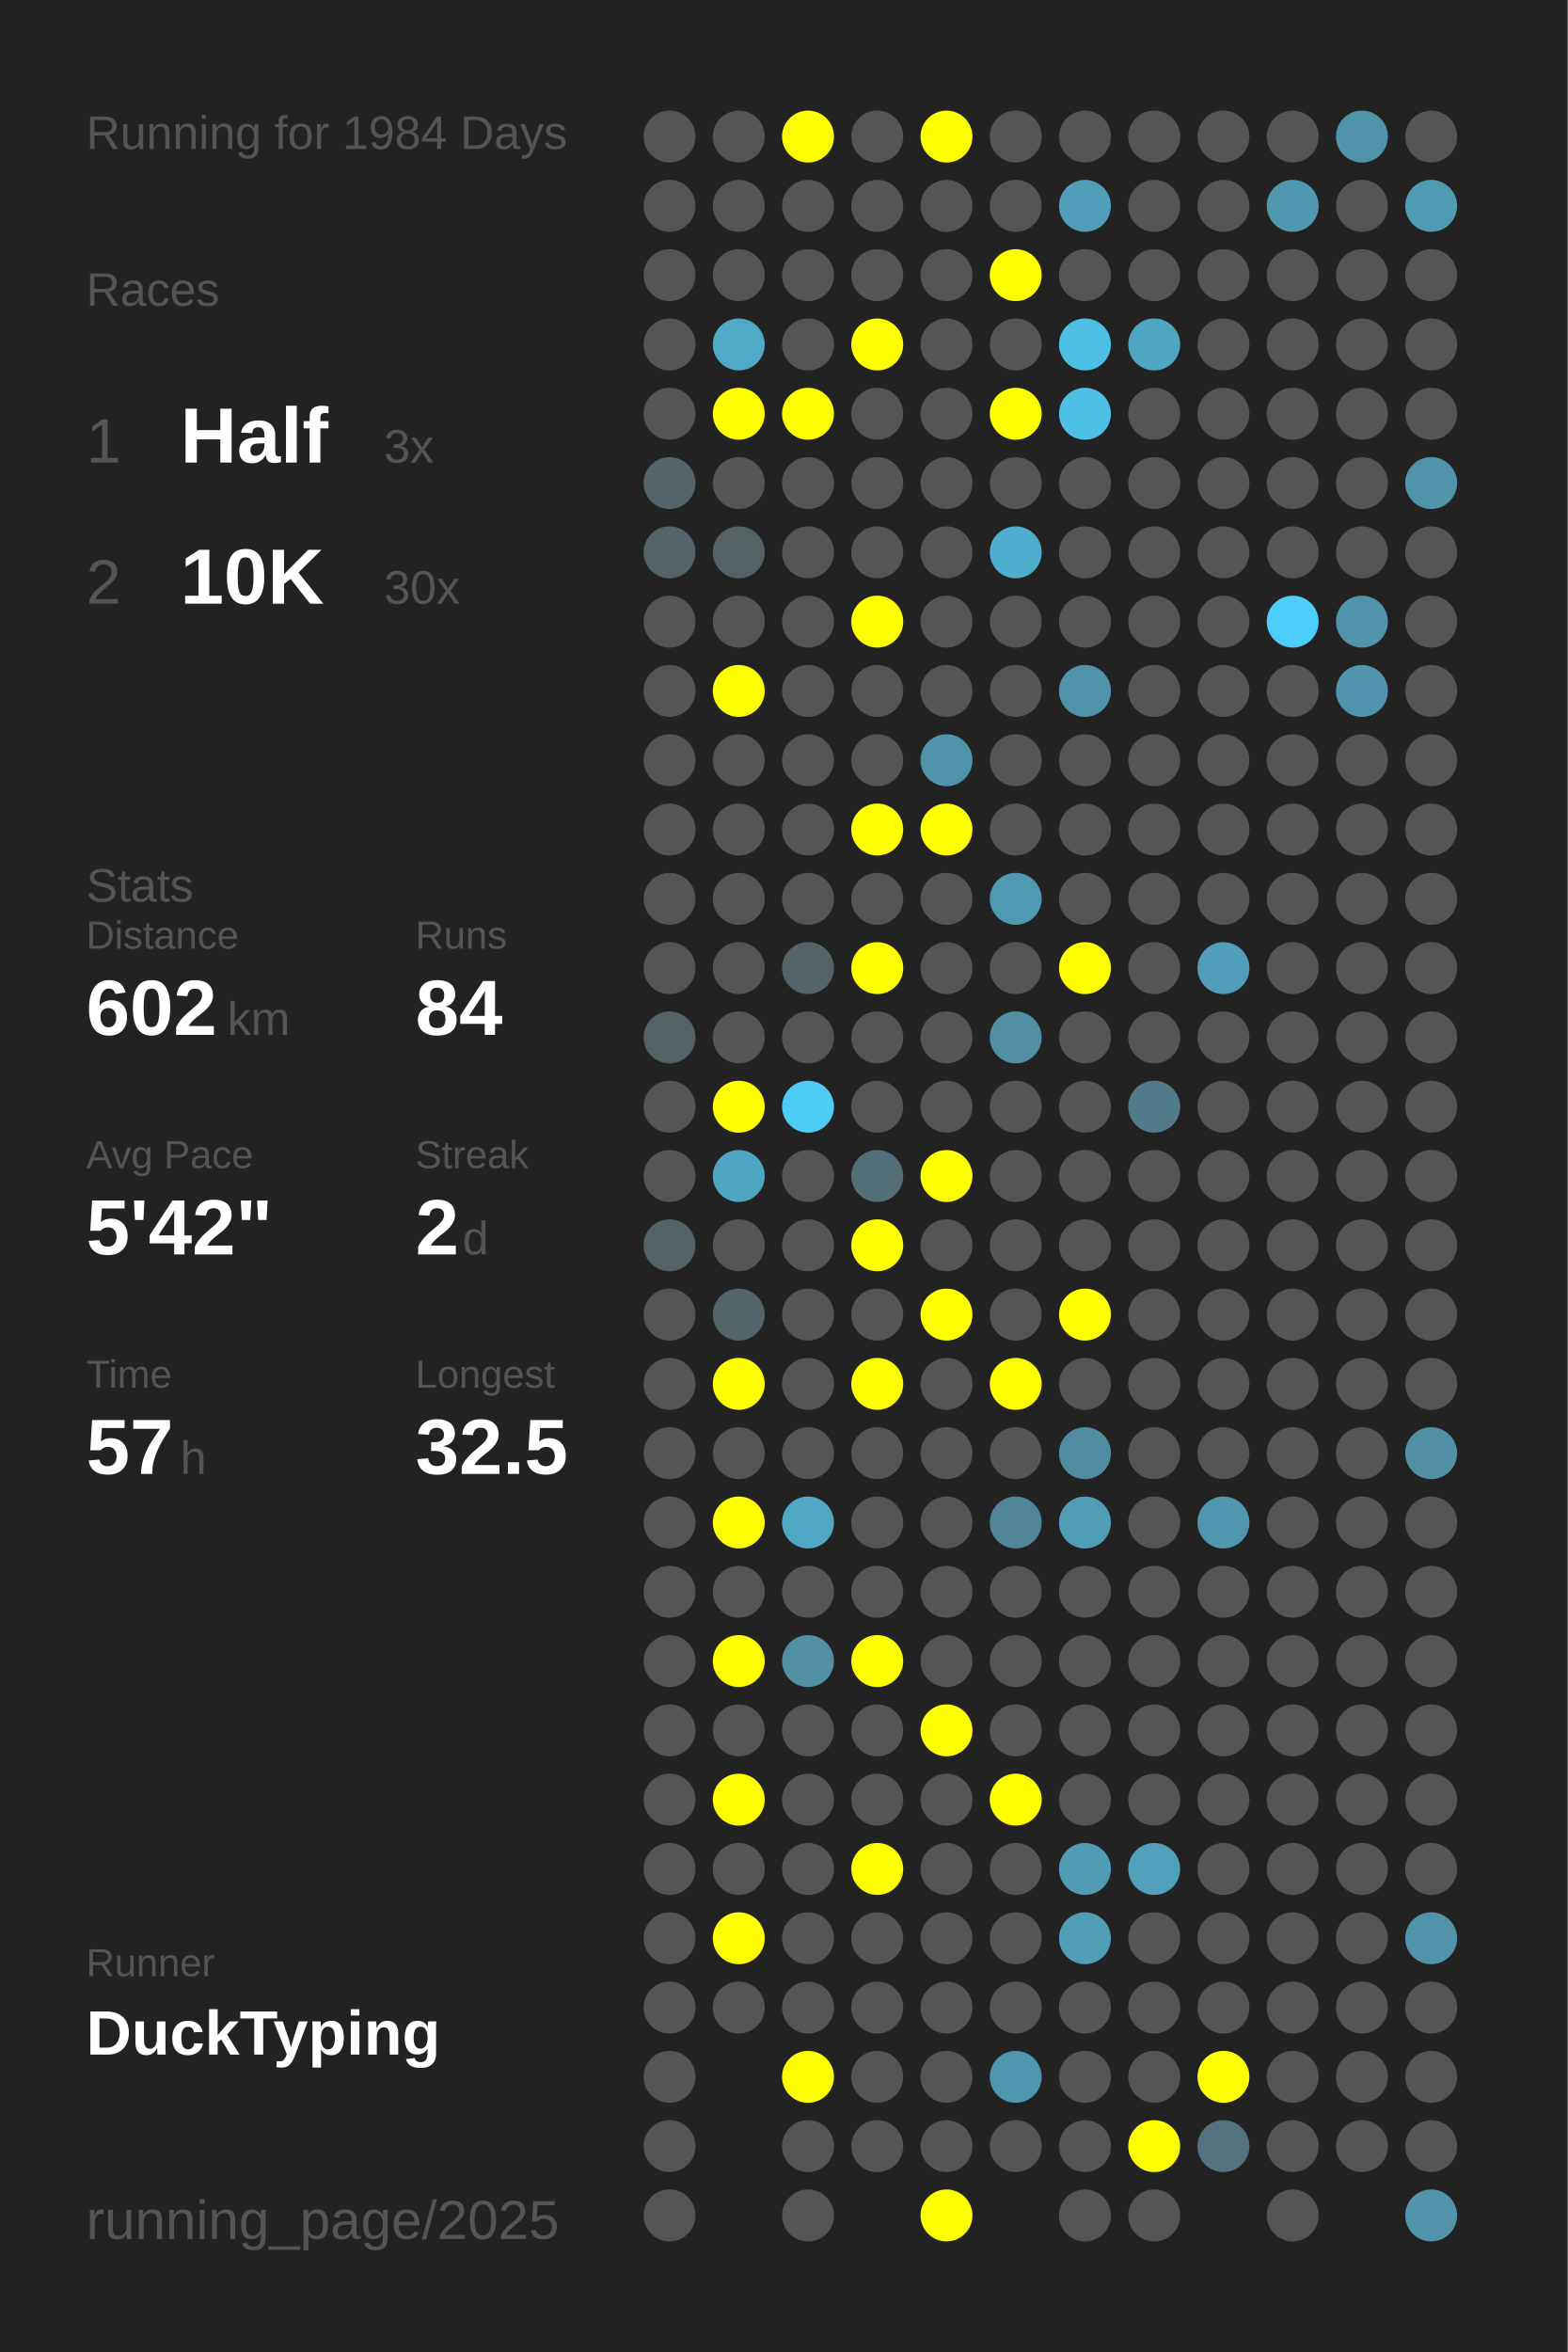
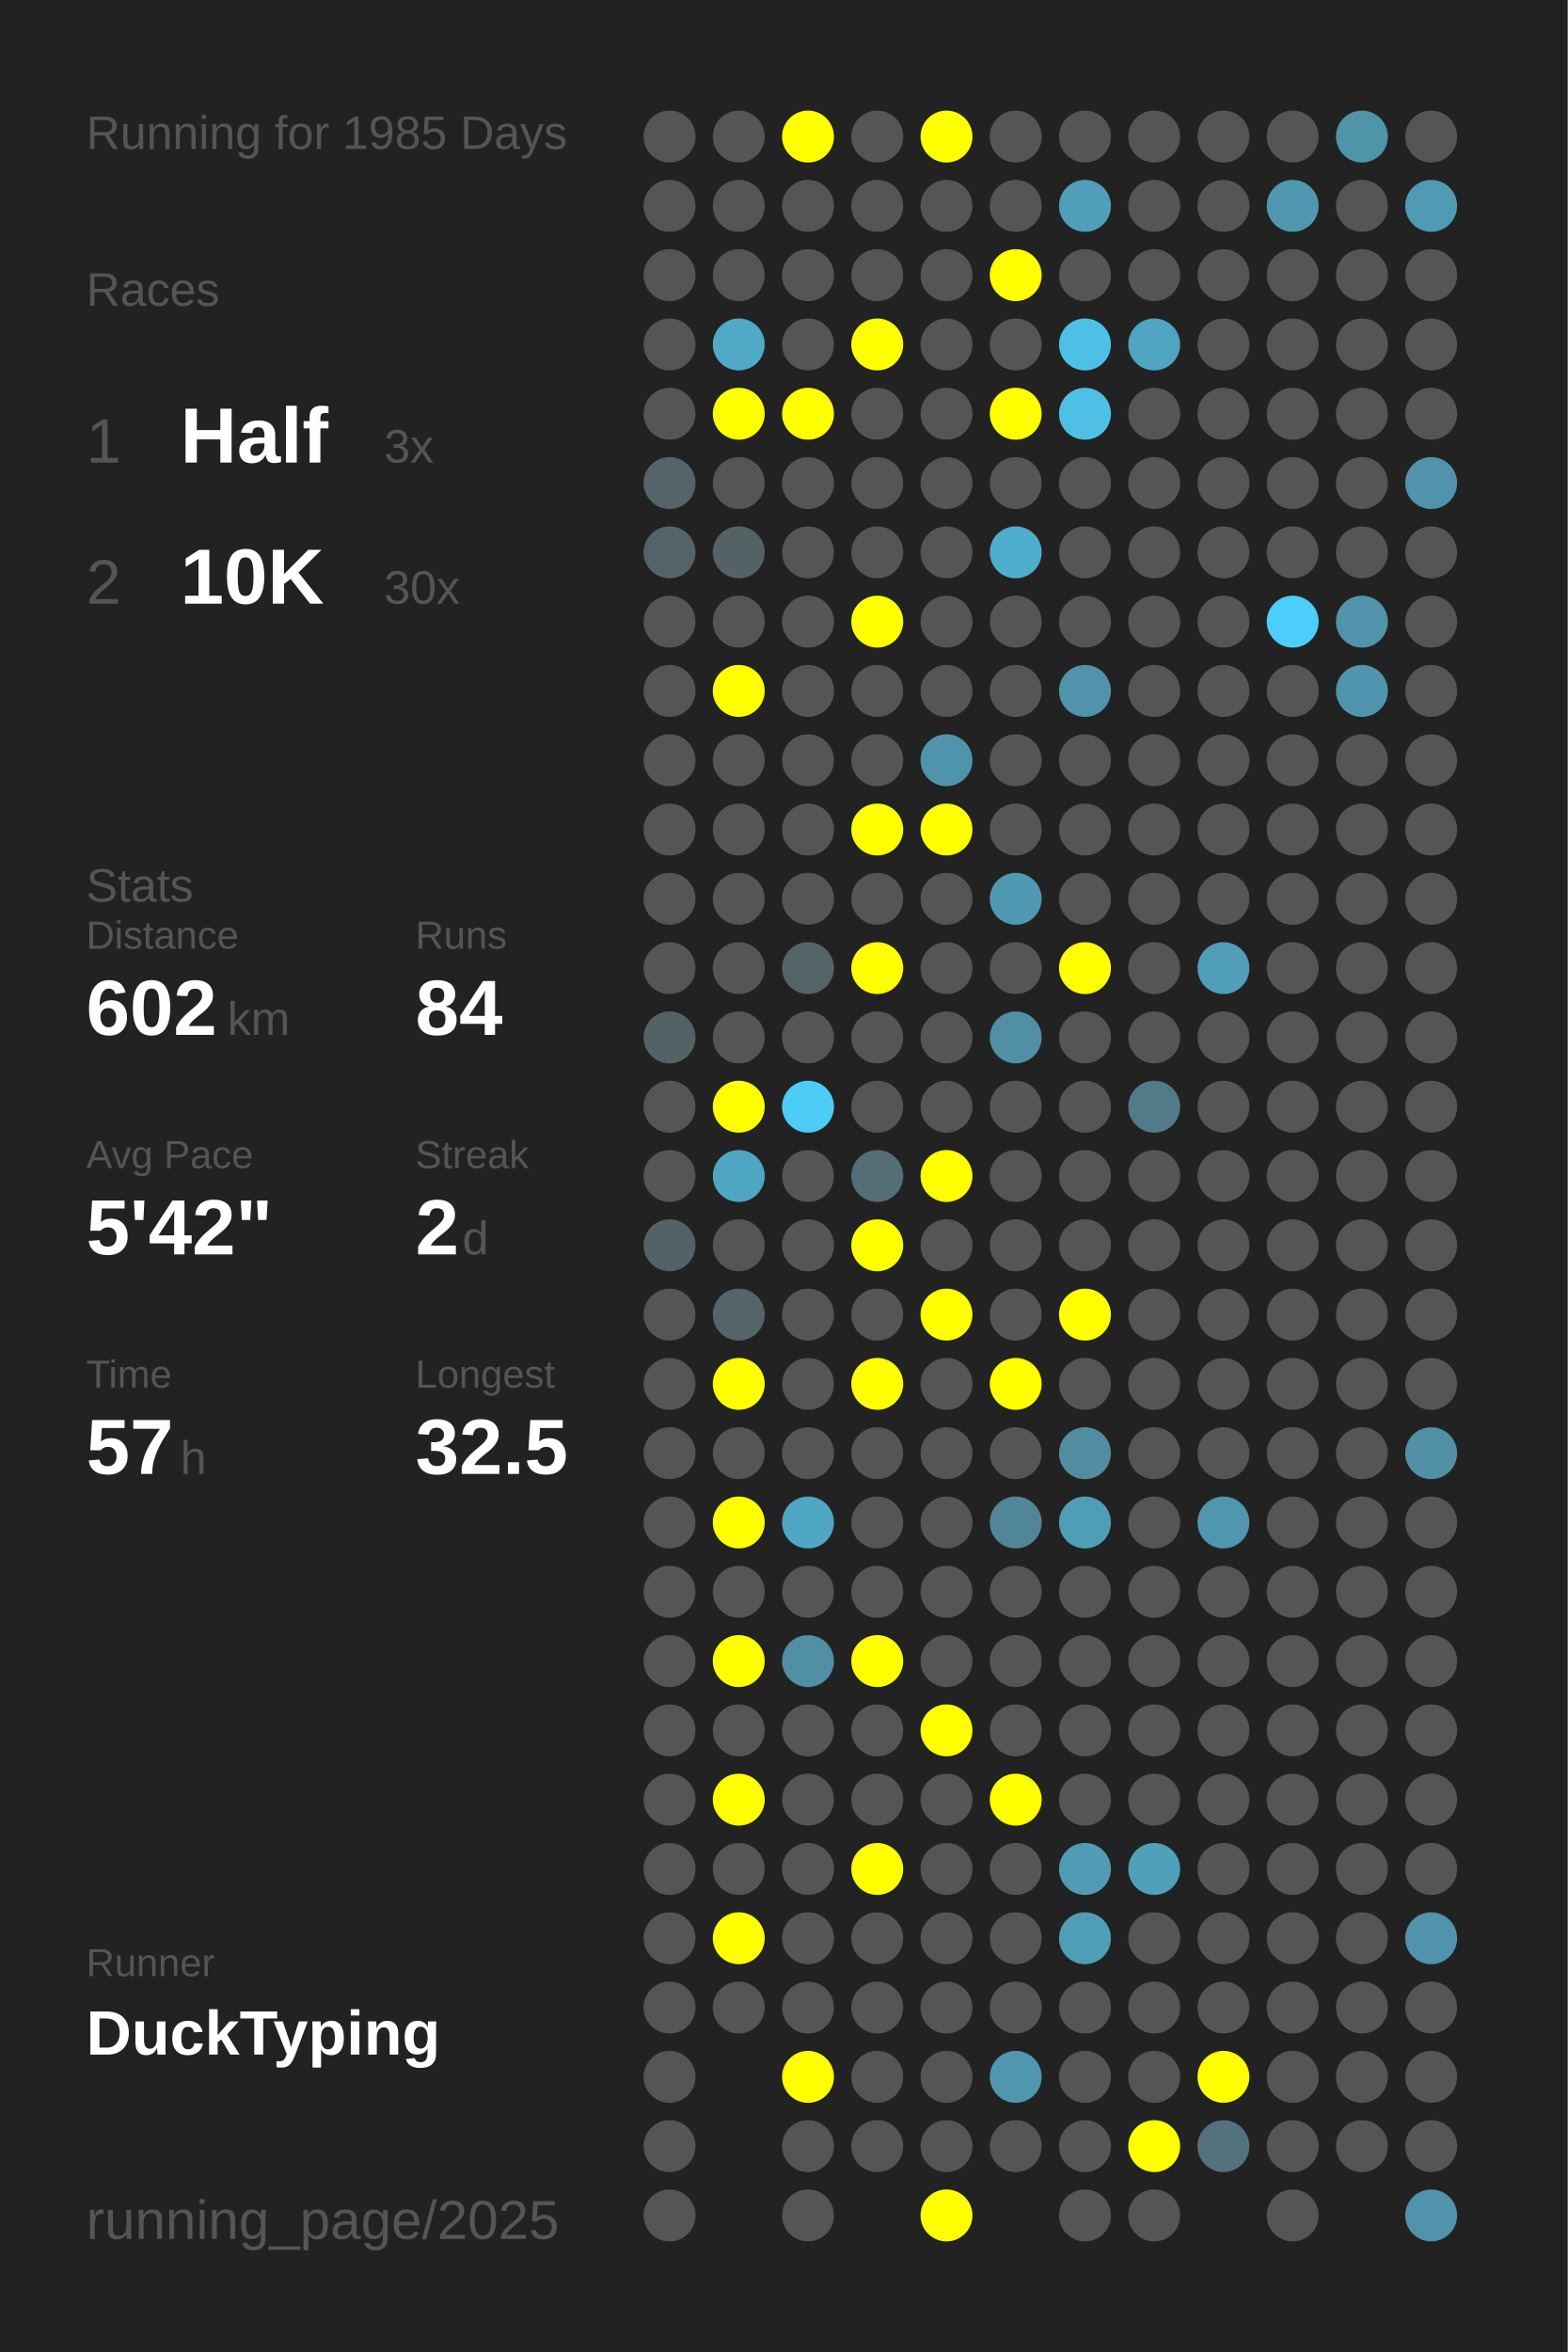
<svg xmlns="http://www.w3.org/2000/svg" baseProfile="full" height="300mm" version="1.1" viewBox="0,0,200,300" width="200mm">
  <defs />
  <rect fill="#222222" height="300" width="200" x="0" y="0" />
-   <text fill="#555555" style="font-size:6px; font-family:Arial;" x="11" y="19">Running for 1984 Days</text>
+   <text fill="#555555" style="font-size:6px; font-family:Arial;" x="11" y="19">Running for 1985 Days</text>
  <text fill="#555555" style="font-size:6px; font-family:Arial;" x="11" y="39">Races</text>
  <text fill="#555555" style="font-size:8px; font-family:Arial;" x="11" y="59">1</text>
  <text fill="#FFFFFF" style="font-size:10px; font-family:Arial; font-weight:bold;" x="23" y="59">Half</text>
  <text fill="#555555" style="font-size:6px; font-family:Arial;" x="49" y="59">3x</text>
  <text fill="#555555" style="font-size:8px; font-family:Arial;" x="11" y="77">2</text>
  <text fill="#FFFFFF" style="font-size:10px; font-family:Arial; font-weight:bold;" x="23" y="77">10K</text>
  <text fill="#555555" style="font-size:6px; font-family:Arial;" x="49" y="77">30x</text>
  <text fill="#555555" style="font-size:6px; font-family:Arial;" x="11" y="115">Stats</text>
  <text fill="#555555" style="font-size:5px; font-family:Arial;" x="11" y="121">Distance</text>
  <text fill="#FFFFFF" style="font-size:10px; font-family:Arial; font-weight:bold;" x="11" y="132">602</text>
  <text fill="#555555" style="font-size:6px; font-family:Arial;" x="29" y="132">km</text>
  <text fill="#555555" style="font-size:5px; font-family:Arial;" x="53" y="121">Runs</text>
  <text fill="#FFFFFF" style="font-size:10px; font-family:Arial; font-weight:bold;" x="53" y="132">84</text>
  <text fill="#555555" style="font-size:5px; font-family:Arial;" x="11" y="149">Avg Pace</text>
  <text fill="#FFFFFF" style="font-size:10px; font-family:Arial; font-weight:bold;" x="11" y="160">5'42"</text>
  <text fill="#555555" style="font-size:5px; font-family:Arial;" x="53" y="149">Streak</text>
  <text fill="#FFFFFF" style="font-size:10px; font-family:Arial; font-weight:bold;" x="53" y="160">2</text>
  <text fill="#555555" style="font-size:6px; font-family:Arial;" x="59" y="160">d</text>
  <text fill="#555555" style="font-size:5px; font-family:Arial;" x="11" y="177">Time</text>
  <text fill="#FFFFFF" style="font-size:10px; font-family:Arial; font-weight:bold;" x="11" y="188">57</text>
  <text fill="#555555" style="font-size:6px; font-family:Arial;" x="23" y="188">h</text>
  <text fill="#555555" style="font-size:5px; font-family:Arial;" x="53" y="177">Longest</text>
  <text fill="#FFFFFF" style="font-size:10px; font-family:Arial; font-weight:bold;" x="53" y="188">32.5</text>
  <text fill="#555555" style="font-size:5px; font-family:Arial;" x="11" y="252.065">Runner</text>
  <text fill="#FFFFFF" style="font-size:8px; font-family:Arial; font-weight:bold;" x="11" y="262.065">DuckTyping</text>
  <text fill="#555555" style="font-size:7px; font-family:Arial;" x="11" y="285.581">running_page/2025</text>
  <circle cx="85.417" cy="17.419" fill="#555555" r="3.312" />
  <circle cx="85.417" cy="26.258" fill="#555555" r="3.312" />
  <circle cx="85.417" cy="35.097" fill="#555555" r="3.312" />
  <circle cx="85.417" cy="43.935" fill="#555555" r="3.312" />
  <circle cx="85.417" cy="52.774" fill="#555555" r="3.312" />
  <circle cx="85.417" cy="61.613" fill="#54646a" r="3.312" />
  <circle cx="85.417" cy="70.452" fill="#546369" r="3.312" />
  <circle cx="85.417" cy="79.29" fill="#555555" r="3.312" />
  <circle cx="85.417" cy="88.129" fill="#555555" r="3.312" />
  <circle cx="85.417" cy="96.968" fill="#555555" r="3.312" />
  <circle cx="85.417" cy="105.806" fill="#555555" r="3.312" />
  <circle cx="85.417" cy="114.645" fill="#555555" r="3.312" />
  <circle cx="85.417" cy="123.484" fill="#555555" r="3.312" />
  <circle cx="85.417" cy="132.323" fill="#546266" r="3.312" />
  <circle cx="85.417" cy="141.161" fill="#555555" r="3.312" />
  <circle cx="85.417" cy="150" fill="#555555" r="3.312" />
  <circle cx="85.417" cy="158.839" fill="#546267" r="3.312" />
  <circle cx="85.417" cy="167.677" fill="#555555" r="3.312" />
  <circle cx="85.417" cy="176.516" fill="#555555" r="3.312" />
  <circle cx="85.417" cy="185.355" fill="#555555" r="3.312" />
  <circle cx="85.417" cy="194.194" fill="#555555" r="3.312" />
  <circle cx="85.417" cy="203.032" fill="#555555" r="3.312" />
  <circle cx="85.417" cy="211.871" fill="#555555" r="3.312" />
  <circle cx="85.417" cy="220.71" fill="#555555" r="3.312" />
  <circle cx="85.417" cy="229.548" fill="#555555" r="3.312" />
  <circle cx="85.417" cy="238.387" fill="#555555" r="3.312" />
  <circle cx="85.417" cy="247.226" fill="#555555" r="3.312" />
  <circle cx="85.417" cy="256.065" fill="#555555" r="3.312" />
  <circle cx="85.417" cy="264.903" fill="#555555" r="3.312" />
  <circle cx="85.417" cy="273.742" fill="#555555" r="3.312" />
  <circle cx="85.417" cy="282.581" fill="#555555" r="3.312" />
  <circle cx="94.25" cy="17.419" fill="#555555" r="3.312" />
  <circle cx="94.25" cy="26.258" fill="#555555" r="3.312" />
  <circle cx="94.25" cy="35.097" fill="#555555" r="3.312" />
  <circle cx="94.25" cy="43.935" fill="#4fa9c7" r="3.312" />
  <circle cx="94.25" cy="52.774" fill="#FFFF00" r="3.312" />
  <circle cx="94.25" cy="61.613" fill="#555555" r="3.312" />
  <circle cx="94.25" cy="70.452" fill="#546266" r="3.312" />
  <circle cx="94.25" cy="79.29" fill="#555555" r="3.312" />
  <circle cx="94.25" cy="88.129" fill="#FFFF00" r="3.312" />
  <circle cx="94.25" cy="96.968" fill="#555555" r="3.312" />
  <circle cx="94.25" cy="105.806" fill="#555555" r="3.312" />
  <circle cx="94.25" cy="114.645" fill="#555555" r="3.312" />
  <circle cx="94.25" cy="123.484" fill="#555555" r="3.312" />
  <circle cx="94.25" cy="132.323" fill="#555555" r="3.312" />
  <circle cx="94.25" cy="141.161" fill="#FFFF00" r="3.312" />
  <circle cx="94.25" cy="150" fill="#4fa6c3" r="3.312" />
  <circle cx="94.25" cy="158.839" fill="#555555" r="3.312" />
  <circle cx="94.25" cy="167.677" fill="#53646a" r="3.312" />
  <circle cx="94.25" cy="176.516" fill="#FFFF00" r="3.312" />
  <circle cx="94.25" cy="185.355" fill="#555555" r="3.312" />
  <circle cx="94.25" cy="194.194" fill="#FFFF00" r="3.312" />
  <circle cx="94.25" cy="203.032" fill="#555555" r="3.312" />
  <circle cx="94.25" cy="211.871" fill="#FFFF00" r="3.312" />
  <circle cx="94.25" cy="220.71" fill="#555555" r="3.312" />
  <circle cx="94.25" cy="229.548" fill="#FFFF00" r="3.312" />
  <circle cx="94.25" cy="238.387" fill="#555555" r="3.312" />
  <circle cx="94.25" cy="247.226" fill="#FFFF00" r="3.312" />
  <circle cx="94.25" cy="256.065" fill="#555555" r="3.312" />
  <circle cx="103.083" cy="17.419" fill="#FFFF00" r="3.312" />
  <circle cx="103.083" cy="26.258" fill="#555555" r="3.312" />
  <circle cx="103.083" cy="35.097" fill="#555555" r="3.312" />
  <circle cx="103.083" cy="43.935" fill="#555555" r="3.312" />
  <circle cx="103.083" cy="52.774" fill="#FFFF00" r="3.312" />
  <circle cx="103.083" cy="61.613" fill="#555555" r="3.312" />
  <circle cx="103.083" cy="70.452" fill="#555555" r="3.312" />
  <circle cx="103.083" cy="79.29" fill="#555555" r="3.312" />
  <circle cx="103.083" cy="88.129" fill="#555555" r="3.312" />
  <circle cx="103.083" cy="96.968" fill="#555555" r="3.312" />
  <circle cx="103.083" cy="105.806" fill="#555555" r="3.312" />
  <circle cx="103.083" cy="114.645" fill="#555555" r="3.312" />
  <circle cx="103.083" cy="123.484" fill="#546368" r="3.312" />
  <circle cx="103.083" cy="132.323" fill="#555555" r="3.312" />
  <circle cx="103.083" cy="141.161" fill="#4dccf6" r="3.312" />
  <circle cx="103.083" cy="150" fill="#555555" r="3.312" />
  <circle cx="103.083" cy="158.839" fill="#555555" r="3.312" />
  <circle cx="103.083" cy="167.677" fill="#555555" r="3.312" />
  <circle cx="103.083" cy="176.516" fill="#555555" r="3.312" />
  <circle cx="103.083" cy="185.355" fill="#555555" r="3.312" />
  <circle cx="103.083" cy="194.194" fill="#4fa7c4" r="3.312" />
  <circle cx="103.083" cy="203.032" fill="#555555" r="3.312" />
  <circle cx="103.083" cy="211.871" fill="#518fa4" r="3.312" />
  <circle cx="103.083" cy="220.71" fill="#555555" r="3.312" />
  <circle cx="103.083" cy="229.548" fill="#555555" r="3.312" />
  <circle cx="103.083" cy="238.387" fill="#555555" r="3.312" />
  <circle cx="103.083" cy="247.226" fill="#555555" r="3.312" />
  <circle cx="103.083" cy="256.065" fill="#555555" r="3.312" />
  <circle cx="103.083" cy="264.903" fill="#FFFF00" r="3.312" />
  <circle cx="103.083" cy="273.742" fill="#555555" r="3.312" />
  <circle cx="103.083" cy="282.581" fill="#555555" r="3.312" />
  <circle cx="111.917" cy="17.419" fill="#555555" r="3.312" />
  <circle cx="111.917" cy="26.258" fill="#555555" r="3.312" />
  <circle cx="111.917" cy="35.097" fill="#555555" r="3.312" />
  <circle cx="111.917" cy="43.935" fill="#FFFF00" r="3.312" />
  <circle cx="111.917" cy="52.774" fill="#555555" r="3.312" />
  <circle cx="111.917" cy="61.613" fill="#555555" r="3.312" />
  <circle cx="111.917" cy="70.452" fill="#555555" r="3.312" />
  <circle cx="111.917" cy="79.29" fill="#FFFF00" r="3.312" />
  <circle cx="111.917" cy="88.129" fill="#555555" r="3.312" />
  <circle cx="111.917" cy="96.968" fill="#555555" r="3.312" />
  <circle cx="111.917" cy="105.806" fill="#FFFF00" r="3.312" />
  <circle cx="111.917" cy="114.645" fill="#555555" r="3.312" />
  <circle cx="111.917" cy="123.484" fill="#FFFF00" r="3.312" />
  <circle cx="111.917" cy="132.323" fill="#555555" r="3.312" />
  <circle cx="111.917" cy="141.161" fill="#555555" r="3.312" />
  <circle cx="111.917" cy="150" fill="#536e77" r="3.312" />
  <circle cx="111.917" cy="158.839" fill="#FFFF00" r="3.312" />
  <circle cx="111.917" cy="167.677" fill="#555555" r="3.312" />
  <circle cx="111.917" cy="176.516" fill="#FFFF00" r="3.312" />
  <circle cx="111.917" cy="185.355" fill="#555555" r="3.312" />
  <circle cx="111.917" cy="194.194" fill="#555555" r="3.312" />
  <circle cx="111.917" cy="203.032" fill="#555555" r="3.312" />
  <circle cx="111.917" cy="211.871" fill="#FFFF00" r="3.312" />
  <circle cx="111.917" cy="220.71" fill="#555555" r="3.312" />
  <circle cx="111.917" cy="229.548" fill="#555555" r="3.312" />
  <circle cx="111.917" cy="238.387" fill="#FFFF00" r="3.312" />
  <circle cx="111.917" cy="247.226" fill="#555555" r="3.312" />
  <circle cx="111.917" cy="256.065" fill="#555555" r="3.312" />
  <circle cx="111.917" cy="264.903" fill="#555555" r="3.312" />
  <circle cx="111.917" cy="273.742" fill="#555555" r="3.312" />
  <circle cx="120.75" cy="17.419" fill="#FFFF00" r="3.312" />
  <circle cx="120.75" cy="26.258" fill="#555555" r="3.312" />
  <circle cx="120.75" cy="35.097" fill="#555555" r="3.312" />
  <circle cx="120.75" cy="43.935" fill="#555555" r="3.312" />
  <circle cx="120.75" cy="52.774" fill="#555555" r="3.312" />
  <circle cx="120.75" cy="61.613" fill="#555555" r="3.312" />
  <circle cx="120.75" cy="70.452" fill="#555555" r="3.312" />
  <circle cx="120.75" cy="79.29" fill="#555555" r="3.312" />
  <circle cx="120.75" cy="88.129" fill="#555555" r="3.312" />
  <circle cx="120.75" cy="96.968" fill="#5094ab" r="3.312" />
  <circle cx="120.75" cy="105.806" fill="#FFFF00" r="3.312" />
  <circle cx="120.75" cy="114.645" fill="#555555" r="3.312" />
  <circle cx="120.75" cy="123.484" fill="#555555" r="3.312" />
  <circle cx="120.75" cy="132.323" fill="#555555" r="3.312" />
  <circle cx="120.75" cy="141.161" fill="#555555" r="3.312" />
  <circle cx="120.75" cy="150" fill="#FFFF00" r="3.312" />
  <circle cx="120.75" cy="158.839" fill="#555555" r="3.312" />
  <circle cx="120.75" cy="167.677" fill="#FFFF00" r="3.312" />
  <circle cx="120.75" cy="176.516" fill="#555555" r="3.312" />
  <circle cx="120.75" cy="185.355" fill="#555555" r="3.312" />
  <circle cx="120.75" cy="194.194" fill="#555555" r="3.312" />
  <circle cx="120.75" cy="203.032" fill="#555555" r="3.312" />
  <circle cx="120.75" cy="211.871" fill="#555555" r="3.312" />
  <circle cx="120.75" cy="220.71" fill="#FFFF00" r="3.312" />
  <circle cx="120.75" cy="229.548" fill="#555555" r="3.312" />
  <circle cx="120.75" cy="238.387" fill="#555555" r="3.312" />
  <circle cx="120.75" cy="247.226" fill="#555555" r="3.312" />
  <circle cx="120.75" cy="256.065" fill="#555555" r="3.312" />
  <circle cx="120.75" cy="264.903" fill="#555555" r="3.312" />
  <circle cx="120.75" cy="273.742" fill="#555555" r="3.312" />
  <circle cx="120.75" cy="282.581" fill="#FFFF00" r="3.312" />
  <circle cx="129.583" cy="17.419" fill="#555555" r="3.312" />
  <circle cx="129.583" cy="26.258" fill="#555555" r="3.312" />
  <circle cx="129.583" cy="35.097" fill="#FFFF00" r="3.312" />
  <circle cx="129.583" cy="43.935" fill="#555555" r="3.312" />
  <circle cx="129.583" cy="52.774" fill="#FFFF00" r="3.312" />
  <circle cx="129.583" cy="61.613" fill="#555555" r="3.312" />
  <circle cx="129.583" cy="70.452" fill="#4faece" r="3.312" />
  <circle cx="129.583" cy="79.29" fill="#555555" r="3.312" />
  <circle cx="129.583" cy="88.129" fill="#555555" r="3.312" />
  <circle cx="129.583" cy="96.968" fill="#555555" r="3.312" />
  <circle cx="129.583" cy="105.806" fill="#555555" r="3.312" />
  <circle cx="129.583" cy="114.645" fill="#5099b2" r="3.312" />
  <circle cx="129.583" cy="123.484" fill="#555555" r="3.312" />
  <circle cx="129.583" cy="132.323" fill="#518fa4" r="3.312" />
  <circle cx="129.583" cy="141.161" fill="#555555" r="3.312" />
  <circle cx="129.583" cy="150" fill="#555555" r="3.312" />
  <circle cx="129.583" cy="158.839" fill="#555555" r="3.312" />
  <circle cx="129.583" cy="167.677" fill="#555555" r="3.312" />
  <circle cx="129.583" cy="176.516" fill="#FFFF00" r="3.312" />
  <circle cx="129.583" cy="185.355" fill="#555555" r="3.312" />
  <circle cx="129.583" cy="194.194" fill="#518698" r="3.312" />
  <circle cx="129.583" cy="203.032" fill="#555555" r="3.312" />
  <circle cx="129.583" cy="211.871" fill="#555555" r="3.312" />
  <circle cx="129.583" cy="220.71" fill="#555555" r="3.312" />
  <circle cx="129.583" cy="229.548" fill="#FFFF00" r="3.312" />
  <circle cx="129.583" cy="238.387" fill="#555555" r="3.312" />
  <circle cx="129.583" cy="247.226" fill="#555555" r="3.312" />
  <circle cx="129.583" cy="256.065" fill="#555555" r="3.312" />
  <circle cx="129.583" cy="264.903" fill="#5096ae" r="3.312" />
  <circle cx="129.583" cy="273.742" fill="#555555" r="3.312" />
  <circle cx="138.417" cy="17.419" fill="#555555" r="3.312" />
  <circle cx="138.417" cy="26.258" fill="#509eb9" r="3.312" />
  <circle cx="138.417" cy="35.097" fill="#555555" r="3.312" />
  <circle cx="138.417" cy="43.935" fill="#4ec0e6" r="3.312" />
  <circle cx="138.417" cy="52.774" fill="#4ebfe5" r="3.312" />
  <circle cx="138.417" cy="61.613" fill="#555555" r="3.312" />
  <circle cx="138.417" cy="70.452" fill="#555555" r="3.312" />
  <circle cx="138.417" cy="79.29" fill="#555555" r="3.312" />
  <circle cx="138.417" cy="88.129" fill="#5093aa" r="3.312" />
  <circle cx="138.417" cy="96.968" fill="#555555" r="3.312" />
  <circle cx="138.417" cy="105.806" fill="#555555" r="3.312" />
  <circle cx="138.417" cy="114.645" fill="#555555" r="3.312" />
  <circle cx="138.417" cy="123.484" fill="#FFFF00" r="3.312" />
  <circle cx="138.417" cy="132.323" fill="#555555" r="3.312" />
  <circle cx="138.417" cy="141.161" fill="#555555" r="3.312" />
  <circle cx="138.417" cy="150" fill="#555555" r="3.312" />
  <circle cx="138.417" cy="158.839" fill="#555555" r="3.312" />
  <circle cx="138.417" cy="167.677" fill="#FFFF00" r="3.312" />
  <circle cx="138.417" cy="176.516" fill="#555555" r="3.312" />
  <circle cx="138.417" cy="185.355" fill="#518da1" r="3.312" />
  <circle cx="138.417" cy="194.194" fill="#509db7" r="3.312" />
  <circle cx="138.417" cy="203.032" fill="#555555" r="3.312" />
  <circle cx="138.417" cy="211.871" fill="#555555" r="3.312" />
  <circle cx="138.417" cy="220.71" fill="#555555" r="3.312" />
  <circle cx="138.417" cy="229.548" fill="#555555" r="3.312" />
  <circle cx="138.417" cy="238.387" fill="#509cb5" r="3.312" />
  <circle cx="138.417" cy="247.226" fill="#509db8" r="3.312" />
  <circle cx="138.417" cy="256.065" fill="#555555" r="3.312" />
  <circle cx="138.417" cy="264.903" fill="#555555" r="3.312" />
  <circle cx="138.417" cy="273.742" fill="#555555" r="3.312" />
  <circle cx="138.417" cy="282.581" fill="#555555" r="3.312" />
  <circle cx="147.25" cy="17.419" fill="#555555" r="3.312" />
  <circle cx="147.25" cy="26.258" fill="#555555" r="3.312" />
  <circle cx="147.25" cy="35.097" fill="#555555" r="3.312" />
  <circle cx="147.25" cy="43.935" fill="#4fa5c2" r="3.312" />
  <circle cx="147.25" cy="52.774" fill="#555555" r="3.312" />
  <circle cx="147.25" cy="61.613" fill="#555555" r="3.312" />
  <circle cx="147.25" cy="70.452" fill="#555555" r="3.312" />
  <circle cx="147.25" cy="79.29" fill="#555555" r="3.312" />
  <circle cx="147.25" cy="88.129" fill="#555555" r="3.312" />
  <circle cx="147.25" cy="96.968" fill="#555555" r="3.312" />
  <circle cx="147.25" cy="105.806" fill="#555555" r="3.312" />
  <circle cx="147.25" cy="114.645" fill="#555555" r="3.312" />
  <circle cx="147.25" cy="123.484" fill="#555555" r="3.312" />
  <circle cx="147.25" cy="132.323" fill="#555555" r="3.312" />
  <circle cx="147.25" cy="141.161" fill="#527b89" r="3.312" />
  <circle cx="147.25" cy="150" fill="#555555" r="3.312" />
  <circle cx="147.25" cy="158.839" fill="#555555" r="3.312" />
  <circle cx="147.25" cy="167.677" fill="#555555" r="3.312" />
  <circle cx="147.25" cy="176.516" fill="#555555" r="3.312" />
  <circle cx="147.25" cy="185.355" fill="#555555" r="3.312" />
  <circle cx="147.25" cy="194.194" fill="#555555" r="3.312" />
  <circle cx="147.25" cy="203.032" fill="#555555" r="3.312" />
  <circle cx="147.25" cy="211.871" fill="#555555" r="3.312" />
  <circle cx="147.25" cy="220.71" fill="#555555" r="3.312" />
  <circle cx="147.25" cy="229.548" fill="#555555" r="3.312" />
  <circle cx="147.25" cy="238.387" fill="#50a0bb" r="3.312" />
  <circle cx="147.25" cy="247.226" fill="#555555" r="3.312" />
  <circle cx="147.25" cy="256.065" fill="#555555" r="3.312" />
  <circle cx="147.25" cy="264.903" fill="#555555" r="3.312" />
  <circle cx="147.25" cy="273.742" fill="#FFFF00" r="3.312" />
  <circle cx="147.25" cy="282.581" fill="#555555" r="3.312" />
  <circle cx="156.083" cy="17.419" fill="#555555" r="3.312" />
  <circle cx="156.083" cy="26.258" fill="#555555" r="3.312" />
  <circle cx="156.083" cy="35.097" fill="#555555" r="3.312" />
  <circle cx="156.083" cy="43.935" fill="#555555" r="3.312" />
  <circle cx="156.083" cy="52.774" fill="#555555" r="3.312" />
  <circle cx="156.083" cy="61.613" fill="#555555" r="3.312" />
  <circle cx="156.083" cy="70.452" fill="#555555" r="3.312" />
  <circle cx="156.083" cy="79.29" fill="#555555" r="3.312" />
  <circle cx="156.083" cy="88.129" fill="#555555" r="3.312" />
  <circle cx="156.083" cy="96.968" fill="#555555" r="3.312" />
  <circle cx="156.083" cy="105.806" fill="#555555" r="3.312" />
  <circle cx="156.083" cy="114.645" fill="#555555" r="3.312" />
  <circle cx="156.083" cy="123.484" fill="#509eb9" r="3.312" />
  <circle cx="156.083" cy="132.323" fill="#555555" r="3.312" />
  <circle cx="156.083" cy="141.161" fill="#555555" r="3.312" />
  <circle cx="156.083" cy="150" fill="#555555" r="3.312" />
  <circle cx="156.083" cy="158.839" fill="#555555" r="3.312" />
  <circle cx="156.083" cy="167.677" fill="#555555" r="3.312" />
  <circle cx="156.083" cy="176.516" fill="#555555" r="3.312" />
  <circle cx="156.083" cy="185.355" fill="#555555" r="3.312" />
  <circle cx="156.083" cy="194.194" fill="#5096ae" r="3.312" />
  <circle cx="156.083" cy="203.032" fill="#555555" r="3.312" />
  <circle cx="156.083" cy="211.871" fill="#555555" r="3.312" />
  <circle cx="156.083" cy="220.71" fill="#555555" r="3.312" />
  <circle cx="156.083" cy="229.548" fill="#555555" r="3.312" />
  <circle cx="156.083" cy="238.387" fill="#555555" r="3.312" />
  <circle cx="156.083" cy="247.226" fill="#555555" r="3.312" />
  <circle cx="156.083" cy="256.065" fill="#555555" r="3.312" />
  <circle cx="156.083" cy="264.903" fill="#FFFF00" r="3.312" />
  <circle cx="156.083" cy="273.742" fill="#53727d" r="3.312" />
  <circle cx="164.917" cy="17.419" fill="#555555" r="3.312" />
  <circle cx="164.917" cy="26.258" fill="#5098b0" r="3.312" />
  <circle cx="164.917" cy="35.097" fill="#555555" r="3.312" />
  <circle cx="164.917" cy="43.935" fill="#555555" r="3.312" />
  <circle cx="164.917" cy="52.774" fill="#555555" r="3.312" />
  <circle cx="164.917" cy="61.613" fill="#555555" r="3.312" />
  <circle cx="164.917" cy="70.452" fill="#555555" r="3.312" />
  <circle cx="164.917" cy="79.29" fill="#4dcdf9" r="3.312" />
  <circle cx="164.917" cy="88.129" fill="#555555" r="3.312" />
  <circle cx="164.917" cy="96.968" fill="#555555" r="3.312" />
  <circle cx="164.917" cy="105.806" fill="#555555" r="3.312" />
  <circle cx="164.917" cy="114.645" fill="#555555" r="3.312" />
  <circle cx="164.917" cy="123.484" fill="#555555" r="3.312" />
  <circle cx="164.917" cy="132.323" fill="#555555" r="3.312" />
  <circle cx="164.917" cy="141.161" fill="#555555" r="3.312" />
  <circle cx="164.917" cy="150" fill="#555555" r="3.312" />
  <circle cx="164.917" cy="158.839" fill="#555555" r="3.312" />
  <circle cx="164.917" cy="167.677" fill="#555555" r="3.312" />
  <circle cx="164.917" cy="176.516" fill="#555555" r="3.312" />
  <circle cx="164.917" cy="185.355" fill="#555555" r="3.312" />
  <circle cx="164.917" cy="194.194" fill="#555555" r="3.312" />
  <circle cx="164.917" cy="203.032" fill="#555555" r="3.312" />
  <circle cx="164.917" cy="211.871" fill="#555555" r="3.312" />
  <circle cx="164.917" cy="220.71" fill="#555555" r="3.312" />
  <circle cx="164.917" cy="229.548" fill="#555555" r="3.312" />
  <circle cx="164.917" cy="238.387" fill="#555555" r="3.312" />
  <circle cx="164.917" cy="247.226" fill="#555555" r="3.312" />
  <circle cx="164.917" cy="256.065" fill="#555555" r="3.312" />
  <circle cx="164.917" cy="264.903" fill="#555555" r="3.312" />
  <circle cx="164.917" cy="273.742" fill="#555555" r="3.312" />
  <circle cx="164.917" cy="282.581" fill="#555555" r="3.312" />
  <circle cx="173.75" cy="17.419" fill="#5094aa" r="3.312" />
  <circle cx="173.75" cy="26.258" fill="#555555" r="3.312" />
  <circle cx="173.75" cy="35.097" fill="#555555" r="3.312" />
  <circle cx="173.75" cy="43.935" fill="#555555" r="3.312" />
  <circle cx="173.75" cy="52.774" fill="#555555" r="3.312" />
  <circle cx="173.75" cy="61.613" fill="#555555" r="3.312" />
  <circle cx="173.75" cy="70.452" fill="#555555" r="3.312" />
  <circle cx="173.75" cy="79.29" fill="#5093aa" r="3.312" />
  <circle cx="173.75" cy="88.129" fill="#5095ad" r="3.312" />
  <circle cx="173.75" cy="96.968" fill="#555555" r="3.312" />
  <circle cx="173.75" cy="105.806" fill="#555555" r="3.312" />
  <circle cx="173.75" cy="114.645" fill="#555555" r="3.312" />
  <circle cx="173.75" cy="123.484" fill="#555555" r="3.312" />
  <circle cx="173.75" cy="132.323" fill="#555555" r="3.312" />
  <circle cx="173.75" cy="141.161" fill="#555555" r="3.312" />
  <circle cx="173.75" cy="150" fill="#555555" r="3.312" />
  <circle cx="173.75" cy="158.839" fill="#555555" r="3.312" />
  <circle cx="173.75" cy="167.677" fill="#555555" r="3.312" />
  <circle cx="173.75" cy="176.516" fill="#555555" r="3.312" />
  <circle cx="173.75" cy="185.355" fill="#555555" r="3.312" />
  <circle cx="173.75" cy="194.194" fill="#555555" r="3.312" />
  <circle cx="173.75" cy="203.032" fill="#555555" r="3.312" />
  <circle cx="173.75" cy="211.871" fill="#555555" r="3.312" />
  <circle cx="173.75" cy="220.71" fill="#555555" r="3.312" />
  <circle cx="173.75" cy="229.548" fill="#555555" r="3.312" />
  <circle cx="173.75" cy="238.387" fill="#555555" r="3.312" />
  <circle cx="173.75" cy="247.226" fill="#555555" r="3.312" />
  <circle cx="173.75" cy="256.065" fill="#555555" r="3.312" />
  <circle cx="173.75" cy="264.903" fill="#555555" r="3.312" />
  <circle cx="173.75" cy="273.742" fill="#555555" r="3.312" />
  <circle cx="182.583" cy="17.419" fill="#555555" r="3.312" />
  <circle cx="182.583" cy="26.258" fill="#509bb4" r="3.312" />
  <circle cx="182.583" cy="35.097" fill="#555555" r="3.312" />
  <circle cx="182.583" cy="43.935" fill="#555555" r="3.312" />
  <circle cx="182.583" cy="52.774" fill="#555555" r="3.312" />
  <circle cx="182.583" cy="61.613" fill="#5093aa" r="3.312" />
  <circle cx="182.583" cy="70.452" fill="#555555" r="3.312" />
  <circle cx="182.583" cy="79.29" fill="#555555" r="3.312" />
  <circle cx="182.583" cy="88.129" fill="#555555" r="3.312" />
  <circle cx="182.583" cy="96.968" fill="#555555" r="3.312" />
  <circle cx="182.583" cy="105.806" fill="#555555" r="3.312" />
  <circle cx="182.583" cy="114.645" fill="#555555" r="3.312" />
  <circle cx="182.583" cy="123.484" fill="#555555" r="3.312" />
  <circle cx="182.583" cy="132.323" fill="#555555" r="3.312" />
  <circle cx="182.583" cy="141.161" fill="#555555" r="3.312" />
  <circle cx="182.583" cy="150" fill="#555555" r="3.312" />
  <circle cx="182.583" cy="158.839" fill="#555555" r="3.312" />
  <circle cx="182.583" cy="167.677" fill="#555555" r="3.312" />
  <circle cx="182.583" cy="176.516" fill="#555555" r="3.312" />
  <circle cx="182.583" cy="185.355" fill="#5190a5" r="3.312" />
  <circle cx="182.583" cy="194.194" fill="#555555" r="3.312" />
  <circle cx="182.583" cy="203.032" fill="#555555" r="3.312" />
  <circle cx="182.583" cy="211.871" fill="#555555" r="3.312" />
  <circle cx="182.583" cy="220.71" fill="#555555" r="3.312" />
  <circle cx="182.583" cy="229.548" fill="#555555" r="3.312" />
  <circle cx="182.583" cy="238.387" fill="#555555" r="3.312" />
  <circle cx="182.583" cy="247.226" fill="#5093aa" r="3.312" />
  <circle cx="182.583" cy="256.065" fill="#555555" r="3.312" />
  <circle cx="182.583" cy="264.903" fill="#555555" r="3.312" />
  <circle cx="182.583" cy="273.742" fill="#555555" r="3.312" />
  <circle cx="182.583" cy="282.581" fill="#5093aa" r="3.312" />
</svg>
